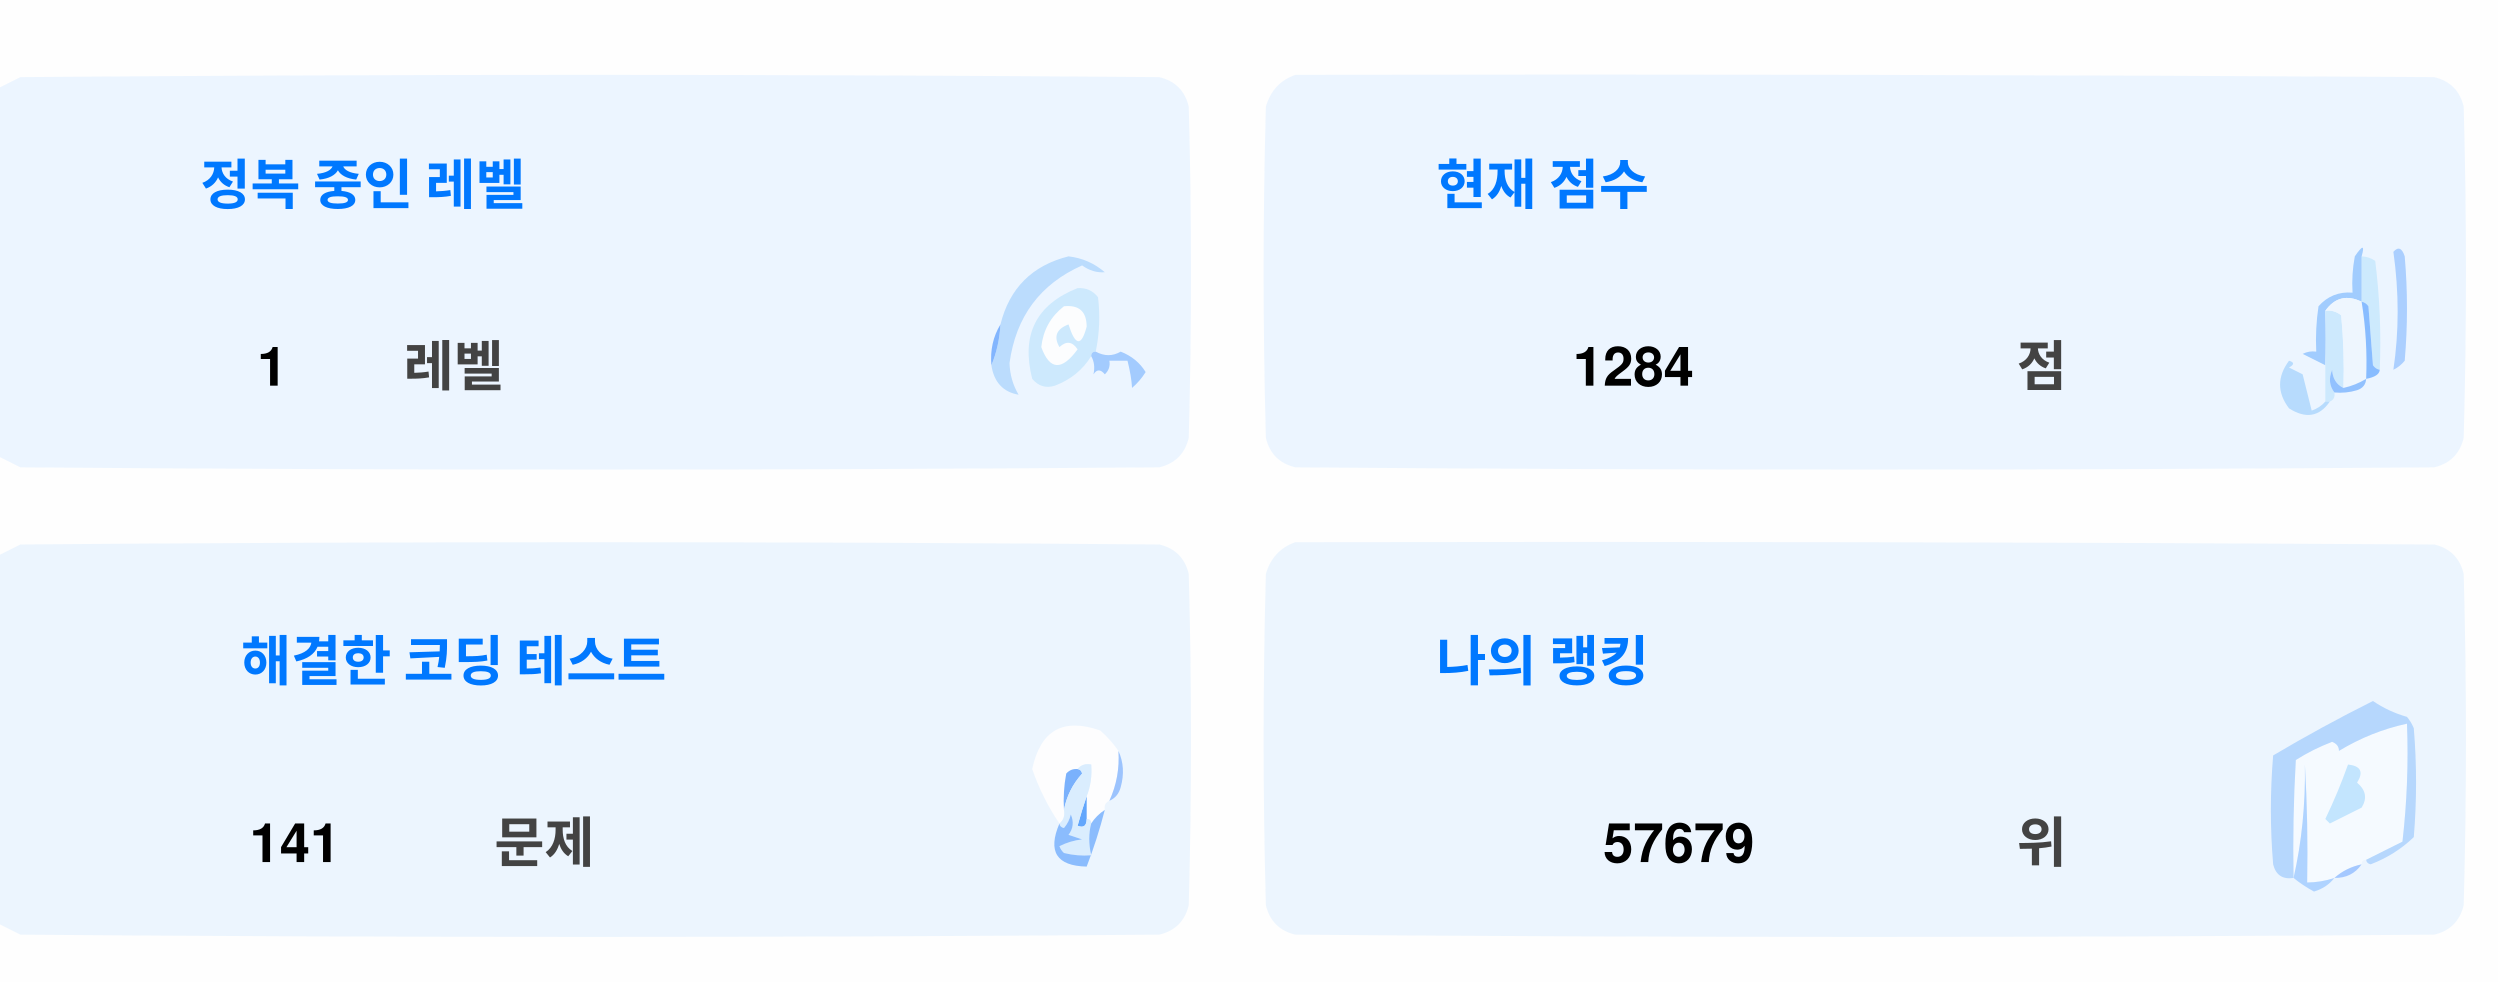
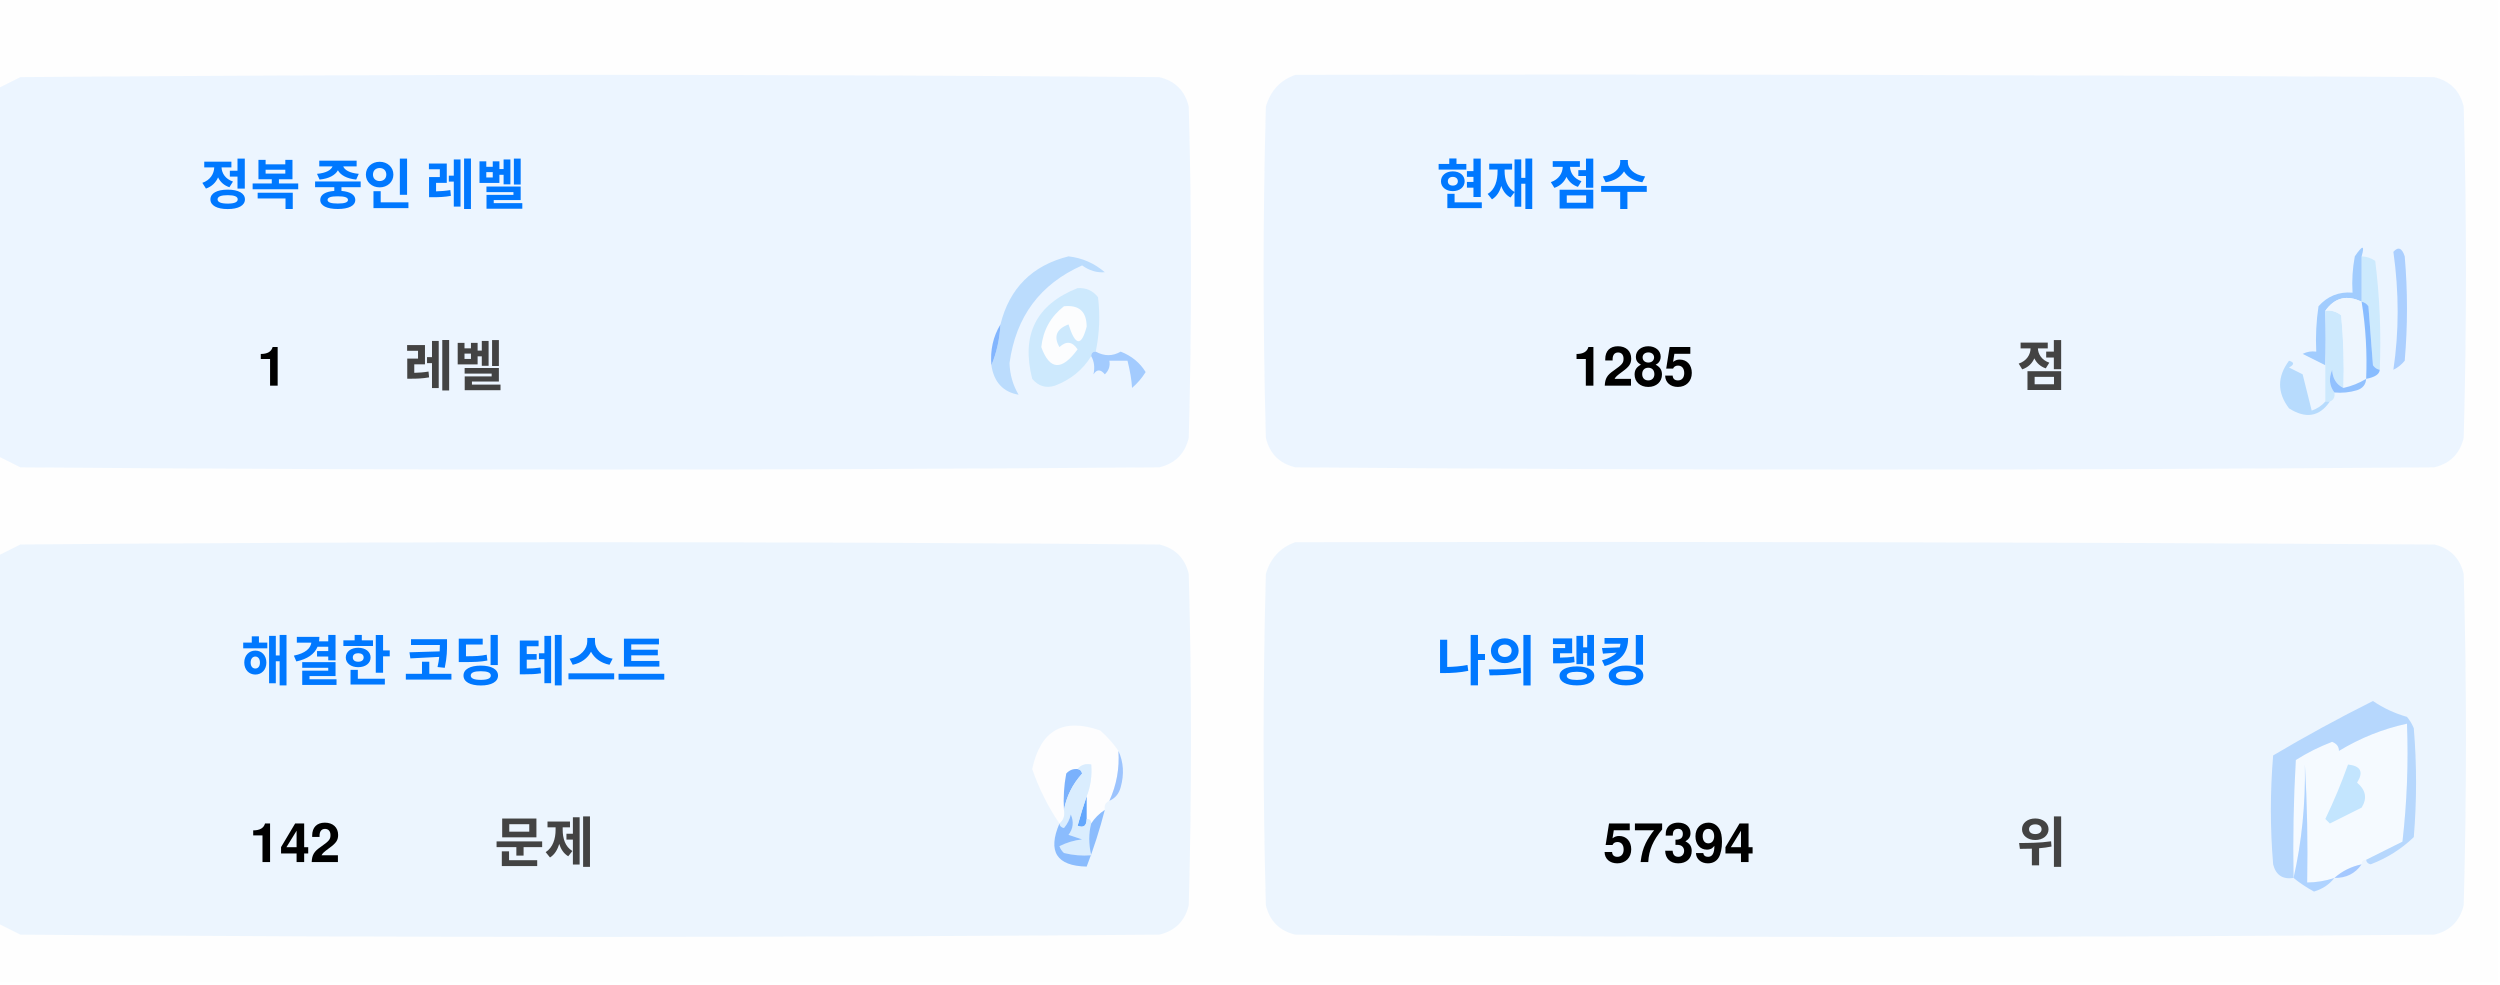
<svg xmlns="http://www.w3.org/2000/svg" version="1.1" width="551px" height="217px" style="shape-rendering:geometricPrecision; text-rendering:geometricPrecision; image-rendering:optimizeQuality; fill-rule:evenodd; clip-rule:evenodd">
  <style>.title {fill: #434343;font-size: 1rem;line-height: 1.5rem;font-weight: bold;font-family: -apple-system, BlinkMacSystemFont, Segoe UI, Helvetica, Arial, sans-serif, Apple Color Emoji, Segoe UI Emoji;}.desc {fill: #434343;font-size: 2.5rem;font-weight: bold;line-height: 1.5rem;font-family: -apple-system, BlinkMacSystemFont, Segoe UI, Helvetica, Arial, sans-serif, Apple Color Emoji, Segoe UI Emoji;}.desc-2 {fill: #434343;font-size: 1rem;font-weight: bold;line-height: 1.5rem;font-family: -apple-system, BlinkMacSystemFont, Segoe UI, Helvetica, Arial, sans-serif, Apple Color Emoji, Segoe UI Emoji;}.text, .desc {animation: twinkling 4s ease-in-out infinite;}@keyframes twinkling {40% { opacity: 1; }50% { opacity: 0.5; }60% { opacity: 1; }70% { opacity: 0.5; }80% { opacity: 1; }}</style>
  <g>
    <path style="opacity:1" fill="#fefefe" d="M -0.5,-0.5 C 183.167,-0.5 366.833,-0.5 550.5,-0.5C 550.5,71.833 550.5,144.167 550.5,216.5C 366.833,216.5 183.167,216.5 -0.5,216.5C -0.5,212.167 -0.5,207.833 -0.5,203.5C 1.14,204.32 2.807,205.153 4.5,206C 88.167,206.667 171.833,206.667 255.5,206C 259,205.167 261.167,203 262,199.5C 262.667,175.167 262.667,150.833 262,126.5C 261.167,123 259,120.833 255.5,120C 171.833,119.333 88.167,119.333 4.5,120C 2.807,120.847 1.14,121.68 -0.5,122.5C -0.5,115.167 -0.5,107.833 -0.5,100.5C 1.14,101.32 2.807,102.153 4.5,103C 88.167,103.667 171.833,103.667 255.5,103C 259,102.167 261.167,100 262,96.5C 262.667,72.167 262.667,47.833 262,23.5C 261.167,20 259,17.833 255.5,17C 171.833,16.333 88.167,16.333 4.5,17C 2.807,17.847 1.14,18.68 -0.5,19.5C -0.5,12.833 -0.5,6.167 -0.5,-0.5 Z" />
  </g>
  <g>
    <path style="opacity:1" fill="#ecf5ff" d="M -0.5,100.5 C -0.5,73.5 -0.5,46.5 -0.5,19.5C 1.14,18.68 2.807,17.847 4.5,17C 88.167,16.333 171.833,16.333 255.5,17C 259,17.833 261.167,20 262,23.5C 262.667,47.833 262.667,72.167 262,96.5C 261.167,100 259,102.167 255.5,103C 171.833,103.667 88.167,103.667 4.5,103C 2.807,102.153 1.14,101.32 -0.5,100.5 Z" />
  </g>
  <g>
    <path style="opacity:1" fill="#ecf5ff" d="M 285.5,16.5 C 369.167,16.333 452.834,16.5 536.5,17C 540,17.833 542.167,20 543,23.5C 543.667,47.833 543.667,72.167 543,96.5C 542.167,100 540,102.167 536.5,103C 452.833,103.667 369.167,103.667 285.5,103C 282,102.167 279.833,100 279,96.5C 278.333,72.167 278.333,47.833 279,23.5C 280.018,19.985 282.185,17.652 285.5,16.5 Z" />
  </g>
  <g>
    <path style="opacity:1" fill="#cdeafd" d="M 520.5,56.5 C 521.583,56.539 522.583,56.873 523.5,57.5C 524.498,65.472 524.831,73.472 524.5,81.5C 523.883,81.389 523.383,81.056 523,80.5C 522.667,76.167 522.333,71.833 522,67.5C 521.617,66.944 521.117,66.611 520.5,66.5C 520.5,63.167 520.5,59.833 520.5,56.5 Z" />
  </g>
  <g>
    <path style="opacity:1" fill="#abcfff" d="M 527.5,55.5 C 528.566,54.308 529.399,54.641 530,56.5C 530.667,64.167 530.667,71.833 530,79.5C 529.311,80.357 528.478,81.023 527.5,81.5C 528.758,73.08 528.758,64.414 527.5,55.5 Z" />
  </g>
  <g>
    <path style="opacity:1" fill="#bbdcfd" d="M 218.5,80.5 C 219.657,77.727 220.324,74.727 220.5,71.5C 222.49,63.51 227.49,58.51 235.5,56.5C 238.528,56.847 241.194,58.014 243.5,60C 241.744,60.141 240.078,59.641 238.5,58.5C 229.247,62.607 223.914,69.773 222.5,80C 222.565,82.526 223.232,84.859 224.5,87C 221.07,86.397 219.07,84.231 218.5,80.5 Z" />
  </g>
  <g>
    <path style="opacity:1" fill="#cde9fd" d="M 241.5,77.5 C 240.833,77.5 240.5,77.833 240.5,78.5C 238.628,81.529 235.961,83.695 232.5,85C 230.536,85.624 228.869,85.124 227.5,83.5C 225.021,73.791 228.354,67.124 237.5,63.5C 239.374,63.39 240.874,64.056 242,65.5C 242.497,69.524 242.331,73.524 241.5,77.5 Z" />
  </g>
  <g>
    <path style="opacity:1" fill="#fcfdfe" d="M 234.5,67.5 C 237.826,67.162 239.493,68.662 239.5,72C 238.334,76.434 237,76.267 235.5,71.5C 232.832,72.515 232.166,74.182 233.5,76.5C 235.017,75.089 236.351,75.256 237.5,77C 234.006,81.771 231.34,81.605 229.5,76.5C 229.904,72.771 231.571,69.771 234.5,67.5 Z" />
  </g>
  <g>
    <path style="opacity:1" fill="#a1ccfe" d="M 520.5,56.5 C 520.5,59.833 520.5,63.167 520.5,66.5C 517.238,64.922 514.572,65.589 512.5,68.5C 512.617,72.81 512.617,76.81 512.5,80.5C 510.86,79.68 509.193,78.847 507.5,78C 508.448,77.517 509.448,77.35 510.5,77.5C 510.335,74.15 510.502,70.817 511,67.5C 512.995,65.253 515.495,64.253 518.5,64.5C 518.336,61.813 518.503,59.146 519,56.5C 520.731,53.969 521.231,53.969 520.5,56.5 Z" />
  </g>
  <g>
    <path style="opacity:1" fill="#cde9fd" d="M 512.5,68.5 C 513.822,68.33 514.989,68.663 516,69.5C 516.499,74.823 516.666,80.156 516.5,85.5C 514.955,84.77 514.122,83.437 514,81.5C 513.22,83.387 513.387,85.054 514.5,86.5C 514.672,87.492 514.338,88.158 513.5,88.5C 513.167,88.5 512.833,88.5 512.5,88.5C 512.5,85.833 512.5,83.167 512.5,80.5C 512.617,76.81 512.617,72.81 512.5,68.5 Z" />
  </g>
  <g>
    <path style="opacity:1" fill="#eef6fe" d="M 520.5,66.5 C 521.407,72.106 521.74,77.773 521.5,83.5C 519.95,84.441 518.284,85.108 516.5,85.5C 516.666,80.156 516.499,74.823 516,69.5C 514.989,68.663 513.822,68.33 512.5,68.5C 514.572,65.589 517.238,64.922 520.5,66.5 Z" />
  </g>
  <g>
    <path style="opacity:1" fill="#88bcff" d="M 520.5,66.5 C 521.117,66.611 521.617,66.944 522,67.5C 522.333,71.833 522.667,76.167 523,80.5C 523.383,81.056 523.883,81.389 524.5,81.5C 524.445,82.469 523.445,83.136 521.5,83.5C 521.74,77.773 521.407,72.106 520.5,66.5 Z" />
  </g>
  <g>
    <path style="opacity:1" fill="#82b5fe" d="M 220.5,71.5 C 220.324,74.727 219.657,77.727 218.5,80.5C 218.215,77.171 218.882,74.171 220.5,71.5 Z" />
  </g>
  <g>
    <path style="opacity:1" fill="#a3cbfe" d="M 240.5,78.5 C 240.5,77.833 240.833,77.5 241.5,77.5C 243.391,78.536 245.224,78.536 247,77.5C 249.391,78.429 251.225,79.929 252.5,82C 251.681,83.319 250.681,84.486 249.5,85.5C 249.409,83.777 249.075,81.777 248.5,79.5C 247.167,79.5 245.833,79.5 244.5,79.5C 244.719,80.675 244.386,81.675 243.5,82.5C 242.575,81.359 241.741,81.359 241,82.5C 241.331,80.981 241.164,79.648 240.5,78.5 Z" />
  </g>
  <g>
    <path style="opacity:1" fill="#b7dbfd" d="M 512.5,88.5 C 512.833,88.5 513.167,88.5 513.5,88.5C 511.199,91.857 508.199,92.357 504.5,90C 501.872,86.535 501.872,83.035 504.5,79.5C 505.696,79.846 505.696,80.346 504.5,81C 505.5,81.5 506.5,82 507.5,82.5C 508.167,85.167 508.833,87.833 509.5,90.5C 510.739,90.058 511.739,89.391 512.5,88.5 Z" />
  </g>
  <g>
    <path style="opacity:1" fill="#92c1fe" d="M 516.5,85.5 C 518.284,85.108 519.95,84.441 521.5,83.5C 521.423,84.75 520.756,85.583 519.5,86C 517.866,86.493 516.199,86.66 514.5,86.5C 513.387,85.054 513.22,83.387 514,81.5C 514.122,83.437 514.955,84.77 516.5,85.5 Z" />
  </g>
  <g>
    <path style="opacity:1" fill="#ecf5fe" d="M -0.5,203.5 C -0.5,176.5 -0.5,149.5 -0.5,122.5C 1.14,121.68 2.807,120.847 4.5,120C 88.167,119.333 171.833,119.333 255.5,120C 259,120.833 261.167,123 262,126.5C 262.667,150.833 262.667,175.167 262,199.5C 261.167,203 259,205.167 255.5,206C 171.833,206.667 88.167,206.667 4.5,206C 2.807,205.153 1.14,204.32 -0.5,203.5 Z" />
  </g>
  <g>
    <path style="opacity:1" fill="#ecf5fe" d="M 285.5,119.5 C 369.167,119.333 452.834,119.5 536.5,120C 540,120.833 542.167,123 543,126.5C 543.667,150.833 543.667,175.167 543,199.5C 542.167,203 540,205.167 536.5,206C 452.833,206.667 369.167,206.667 285.5,206C 282,205.167 279.833,203 279,199.5C 278.333,175.167 278.333,150.833 279,126.5C 280.018,122.985 282.185,120.652 285.5,119.5 Z" />
  </g>
  <g>
    <path style="opacity:1" fill="#fdfdfe" d="M 246.5,165.5 C 246.758,169.367 246.092,173.034 244.5,176.5C 243.662,176.842 243.328,177.508 243.5,178.5C 242.272,179.306 241.272,180.306 240.5,181.5C 240.5,180.833 240.167,180.5 239.5,180.5C 239.5,178.833 239.5,177.167 239.5,175.5C 240.369,173.283 240.702,170.95 240.5,168.5C 239.209,168.263 238.209,168.596 237.5,169.5C 236.504,169.414 235.671,169.748 235,170.5C 234.503,173.146 234.336,175.813 234.5,178.5C 234.737,179.791 234.404,180.791 233.5,181.5C 230.986,177.806 228.986,173.806 227.5,169.5C 229.309,160.957 234.309,158.124 242.5,161C 244.07,162.397 245.404,163.897 246.5,165.5 Z" />
  </g>
  <g>
    <path style="opacity:1" fill="#f5faff" d="M 521.5,189.5 C 520.833,189.5 520.5,189.833 520.5,190.5C 518.181,190.992 516.181,191.992 514.5,193.5C 512.565,194.15 510.565,194.483 508.5,194.5C 508.666,185.827 508.5,177.16 508,168.5C 508.141,177.227 507.308,185.56 505.5,193.5C 505.334,184.827 505.5,176.16 506,167.5C 508.527,165.903 511.194,164.57 514,163.5C 515.011,163.892 515.511,164.559 515.5,165.5C 520.21,162.641 525.21,160.641 530.5,159.5C 530.831,168.192 530.498,176.859 529.5,185.5C 526.807,186.847 524.14,188.18 521.5,189.5 Z" />
  </g>
  <g>
    <path style="opacity:1" fill="#b6d7fd" d="M 521.5,189.5 C 524.14,188.18 526.807,186.847 529.5,185.5C 530.498,176.859 530.831,168.192 530.5,159.5C 525.21,160.641 520.21,162.641 515.5,165.5C 515.511,164.559 515.011,163.892 514,163.5C 511.194,164.57 508.527,165.903 506,167.5C 505.5,176.16 505.334,184.827 505.5,193.5C 503.089,193.863 501.589,192.863 501,190.5C 500.333,182.5 500.333,174.5 501,166.5C 508.173,162.246 515.507,158.246 523,154.5C 525.304,156.068 527.804,157.235 530.5,158C 531.126,158.75 531.626,159.584 532,160.5C 532.667,168.5 532.667,176.5 532,184.5C 529.292,187.111 526.125,189.111 522.5,190.5C 521.893,190.376 521.56,190.043 521.5,189.5 Z" />
  </g>
  <g>
    <path style="opacity:1" fill="#c3e5fe" d="M 517.5,168.5 C 520.317,168.801 520.984,170.134 519.5,172.5C 521.439,174.122 521.772,175.956 520.5,178C 518.167,179.167 515.833,180.333 513.5,181.5C 513.167,181.167 512.833,180.833 512.5,180.5C 514.414,176.515 516.081,172.515 517.5,168.5 Z" />
  </g>
  <g>
    <path style="opacity:1" fill="#7ab1fc" d="M 237.5,169.5 C 238.043,169.56 238.376,169.893 238.5,170.5C 236.395,172.836 235.062,175.503 234.5,178.5C 234.336,175.813 234.503,173.146 235,170.5C 235.671,169.748 236.504,169.414 237.5,169.5 Z" />
  </g>
  <g>
    <path style="opacity:1" fill="#afd3ff" d="M 514.5,193.5 C 513.378,194.947 511.878,195.947 510,196.5C 508.348,195.601 506.848,194.601 505.5,193.5C 507.308,185.56 508.141,177.227 508,168.5C 508.5,177.16 508.666,185.827 508.5,194.5C 510.565,194.483 512.565,194.15 514.5,193.5 Z" />
  </g>
  <g>
    <path style="opacity:1" fill="#9cc3fd" d="M 246.5,165.5 C 247.634,167.966 247.801,170.633 247,173.5C 246.623,174.942 245.79,175.942 244.5,176.5C 246.092,173.034 246.758,169.367 246.5,165.5 Z" />
  </g>
  <g>
    <path style="opacity:1" fill="#62a6fc" d="M 239.5,175.5 C 239.5,177.167 239.5,178.833 239.5,180.5C 239.483,182.028 238.816,182.528 237.5,182C 238.117,179.723 238.784,177.556 239.5,175.5 Z" />
  </g>
  <g>
    <path style="opacity:1" fill="#daedfe" d="M 237.5,169.5 C 238.209,168.596 239.209,168.263 240.5,168.5C 240.702,170.95 240.369,173.283 239.5,175.5C 238.784,177.556 238.117,179.723 237.5,182C 238.816,182.528 239.483,182.028 239.5,180.5C 240.167,180.5 240.5,180.833 240.5,181.5C 239.918,183.669 239.918,186.002 240.5,188.5C 238.473,188.662 236.473,188.495 234.5,188C 234.043,187.586 233.709,187.086 233.5,186.5C 235.078,185.702 236.744,185.202 238.5,185C 237.5,184.667 236.5,184.333 235.5,184C 236.554,182.612 236.72,181.112 236,179.5C 235.751,180.624 235.251,181.624 234.5,182.5C 233.893,182.376 233.56,182.043 233.5,181.5C 234.404,180.791 234.737,179.791 234.5,178.5C 235.062,175.503 236.395,172.836 238.5,170.5C 238.376,169.893 238.043,169.56 237.5,169.5 Z" />
  </g>
  <g>
    <path style="opacity:1" fill="#8bbcfd" d="M 243.5,178.5 C 242.395,182.803 241.062,186.969 239.5,191C 232.857,190.847 230.857,187.68 233.5,181.5C 233.56,182.043 233.893,182.376 234.5,182.5C 235.251,181.624 235.751,180.624 236,179.5C 236.72,181.112 236.554,182.612 235.5,184C 236.5,184.333 237.5,184.667 238.5,185C 236.744,185.202 235.078,185.702 233.5,186.5C 233.709,187.086 234.043,187.586 234.5,188C 236.473,188.495 238.473,188.662 240.5,188.5C 239.918,186.002 239.918,183.669 240.5,181.5C 241.272,180.306 242.272,179.306 243.5,178.5 Z" />
  </g>
  <g>
    <path style="opacity:1" fill="#a4c8ff" d="M 520.5,190.5 C 519.089,192.539 517.089,193.539 514.5,193.5C 516.181,191.992 518.181,190.992 520.5,190.5 Z" />
  </g>
  <text text-anchor="middle" x="80" y="45" class="title" style="fill:#0078ff;" stroke="#none" stroke-width="1">정복 중인 레벨</text>
  <text text-anchor="middle" x="60" y="85" class="desc" style="fill:#000000;" stroke="#none" stroke-width="1">1</text>
  <text text-anchor="middle" x="100" y="85" class="desc-2" style="fill:#434343;" stroke="#none" stroke-width="1">레벨</text>
  <text text-anchor="middle" x="340" y="45" class="title" style="fill:#0078ff;" stroke="#none" stroke-width="1">현재 점수</text>
-   <text text-anchor="middle" x="360" y="85" class="desc" style="fill:#000000;" stroke="#none" stroke-width="1">1284</text>
+   <text text-anchor="middle" x="360" y="85" class="desc" style="fill:#000000;" stroke="#none" stroke-width="1">1285</text>
  <text text-anchor="middle" x="450" y="85" class="desc-2" style="fill:#434343;" stroke="#none" stroke-width="1">점</text>
  <text text-anchor="middle" x="100" y="150" class="title" style="fill:#0078ff;" stroke="#none" stroke-width="1">해결한 코딩 테스트</text>
-   <text text-anchor="middle" x="65" y="190" class="desc" style="fill:#000000;" stroke="#none" stroke-width="1">141</text>
+   <text text-anchor="middle" x="65" y="190" class="desc" style="fill:#000000;" stroke="#none" stroke-width="1">142</text>
  <text text-anchor="middle" x="120" y="190" class="desc-2" style="fill:#434343;" stroke="#none" stroke-width="1">문제</text>
  <text text-anchor="middle" x="340" y="150" class="title" style="fill:#0078ff;" stroke="#none" stroke-width="1">나의 랭킹</text>
-   <text text-anchor="middle" x="370" y="190" class="desc" style="fill:#000000;" stroke="#none" stroke-width="1">57679</text>
+   <text text-anchor="middle" x="370" y="190" class="desc" style="fill:#000000;" stroke="#none" stroke-width="1">57394</text>
  <text text-anchor="middle" x="450" y="190" class="desc-2" style="fill:#434343;" stroke="#none" stroke-width="1">위</text>
</svg>
